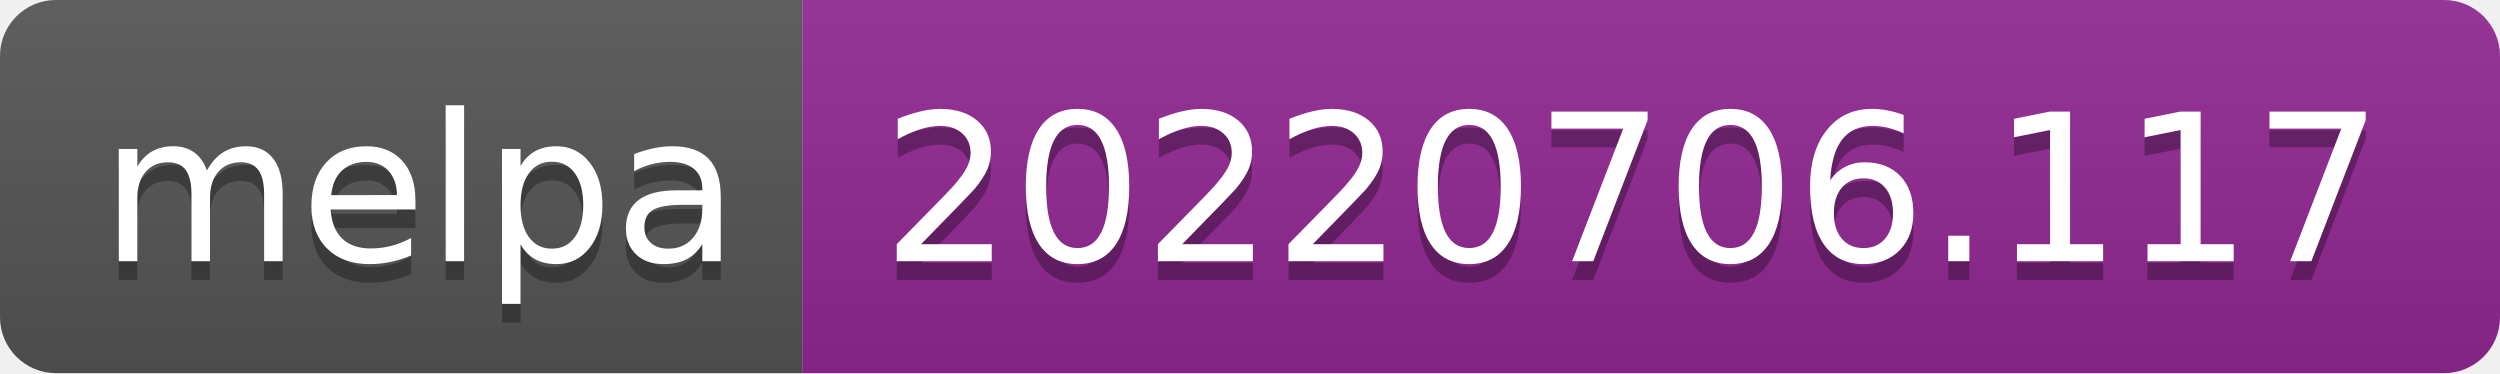
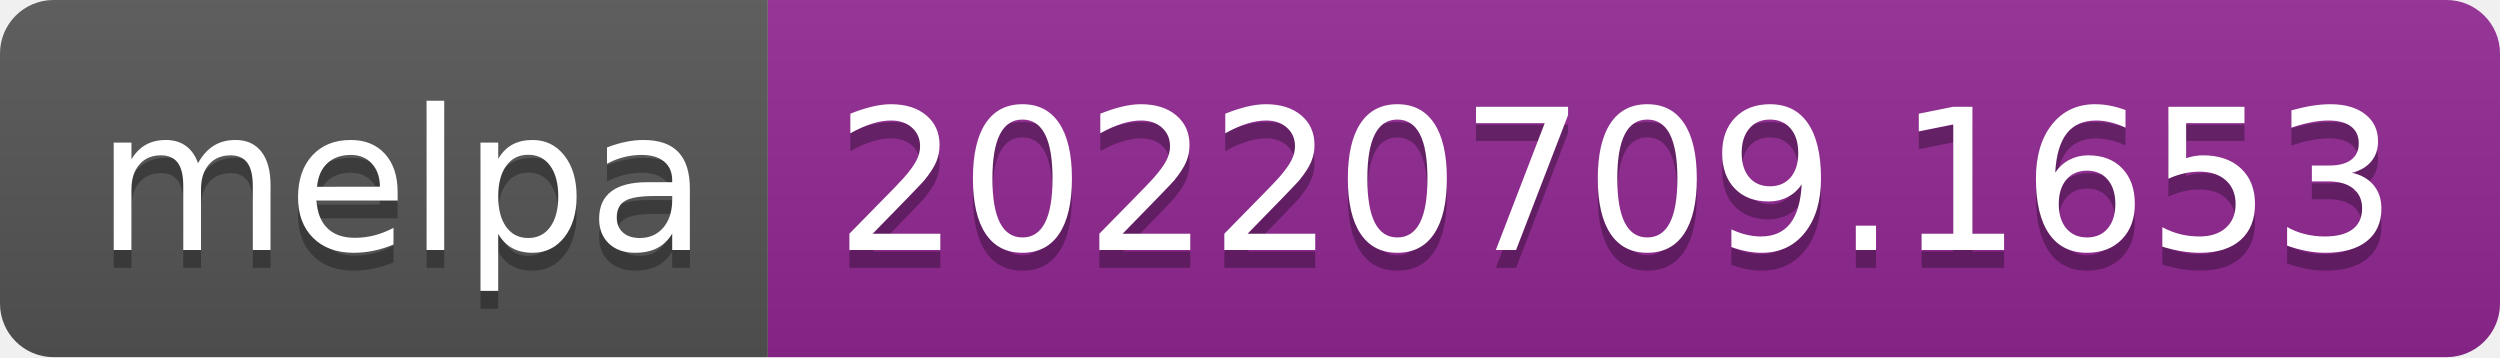
- <svg xmlns="http://www.w3.org/2000/svg" width="134" height="20" role="img" aria-label="melpa: 20220706.117">
+ <svg xmlns="http://www.w3.org/2000/svg" width="140" height="20" role="img" aria-label="melpa: 20220709.1653">
  <linearGradient id="s" x2="0" y2="100%">
    <stop offset="0" stop-color="#bbb" stop-opacity=".1" />
    <stop offset="1" stop-opacity=".1" />
  </linearGradient>
  <clipPath id="r">
-     <rect width="134" height="20" rx="3" fill="#fff" />
+     <rect width="140" height="20" rx="3" fill="#fff" />
  </clipPath>
  <g clip-path="url(#r)">
    <rect width="43" height="20" fill="#555" />
-     <rect x="43" width="91" height="20" fill="#922793" />
-     <rect width="134" height="20" fill="url(#s)" />
+     <rect x="43" width="97" height="20" fill="#922793" />
+     <rect width="140" height="20" fill="url(#s)" />
  </g>
  <g fill="#fff" text-anchor="middle" font-family="Verdana,Geneva,DejaVu Sans,sans-serif" text-rendering="geometricPrecision" font-size="110">
    <text aria-hidden="true" x="225" y="150" fill="#010101" fill-opacity=".3" transform="scale(.1)" textLength="330">melpa</text>
    <text x="225" y="140" transform="scale(.1)" fill="#fff" textLength="330">melpa</text>
-     <text aria-hidden="true" x="875" y="150" fill="#010101" fill-opacity=".3" transform="scale(.1)" textLength="810">20220706.117</text>
-     <text x="875" y="140" transform="scale(.1)" fill="#fff" textLength="810">20220706.117</text>
+     <text aria-hidden="true" x="905" y="150" fill="#010101" fill-opacity=".3" transform="scale(.1)" textLength="870">20220709.1653</text>
+     <text x="905" y="140" transform="scale(.1)" fill="#fff" textLength="870">20220709.1653</text>
  </g>
</svg>
